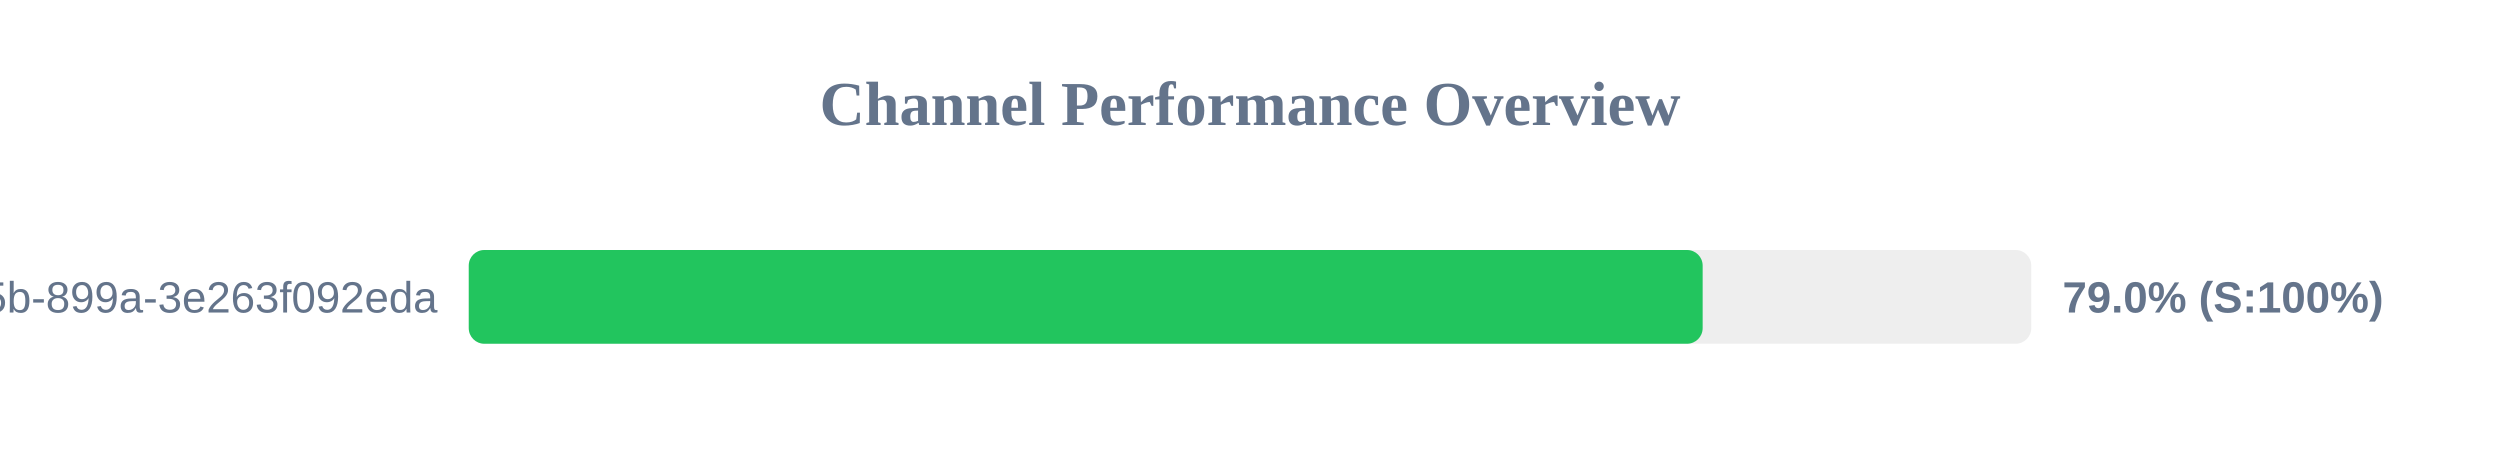
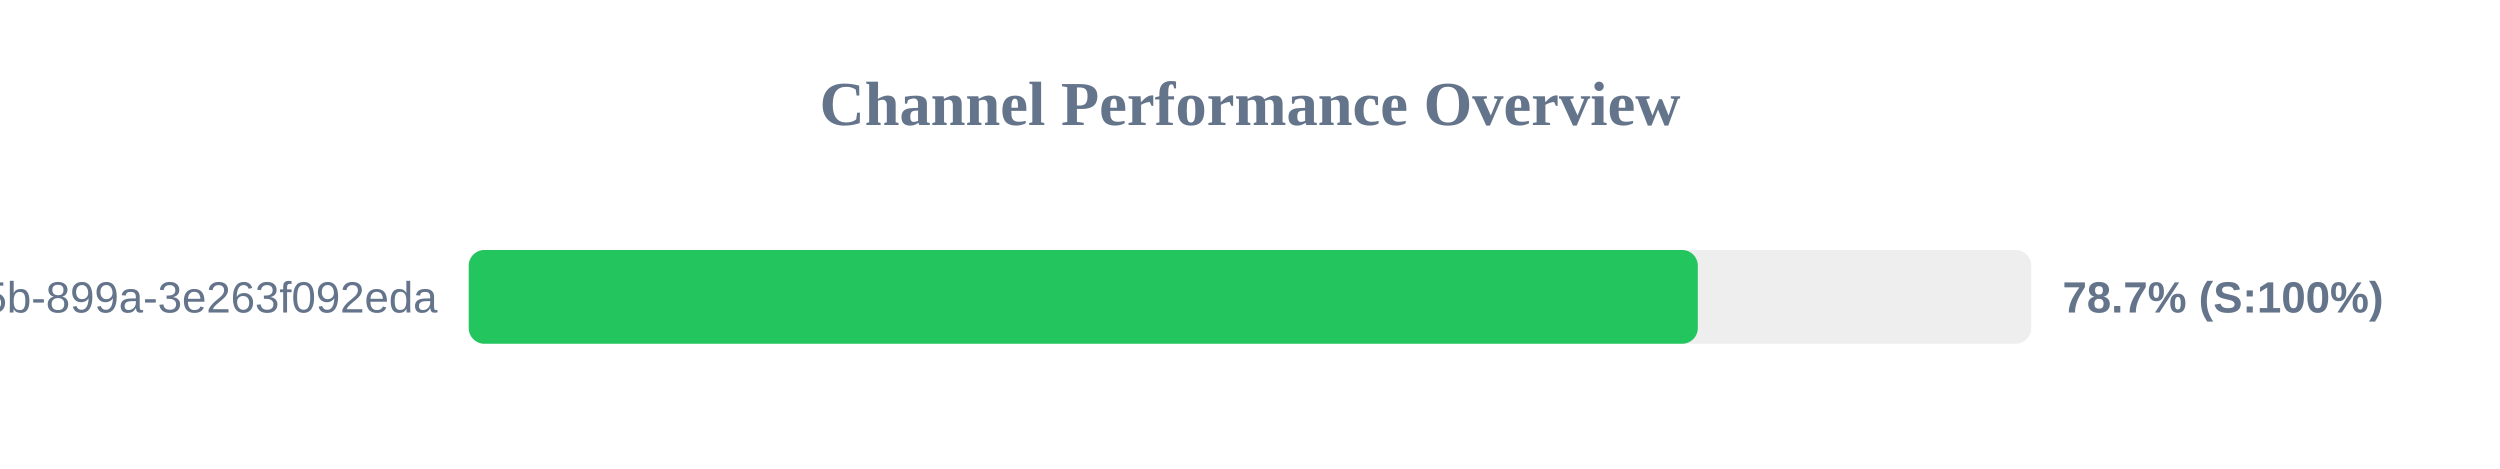
<svg xmlns="http://www.w3.org/2000/svg" width="800" height="150" version="1.1">
  <style>
        .row { font: 14px Arial; fill: #64748b; }
        .score { font: bold 14px Arial; fill: #64748b; }
    </style>
  <text x="400" y="40" text-anchor="middle" font-size="20px" font-weight="bold" fill="#64748b">Channel Performance Overview</text>
  <rect x="150" y="80" width="500" height="30" fill="#eee" rx="5" />
-   <rect x="150" y="80" width="394.85" height="30" fill="#22c55e" rx="5" />
+   <rect x="150" y="80" width="393.3" height="30" fill="#22c55e" rx="5" />
  <text x="140" y="100" text-anchor="end" class="row">?uuid=6bf726db-fb0b-405b-899a-3e263f092eda</text>
-   <text x="660" y="100" text-anchor="start" class="score">79.0% (S:100%)</text>
+   <text x="660" y="100" text-anchor="start" class="score">78.7% (S:100%)</text>
</svg>
